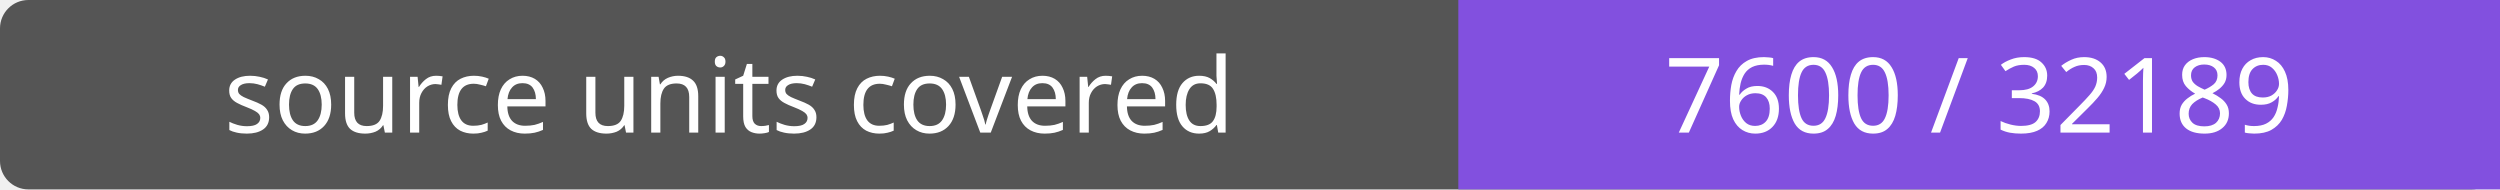
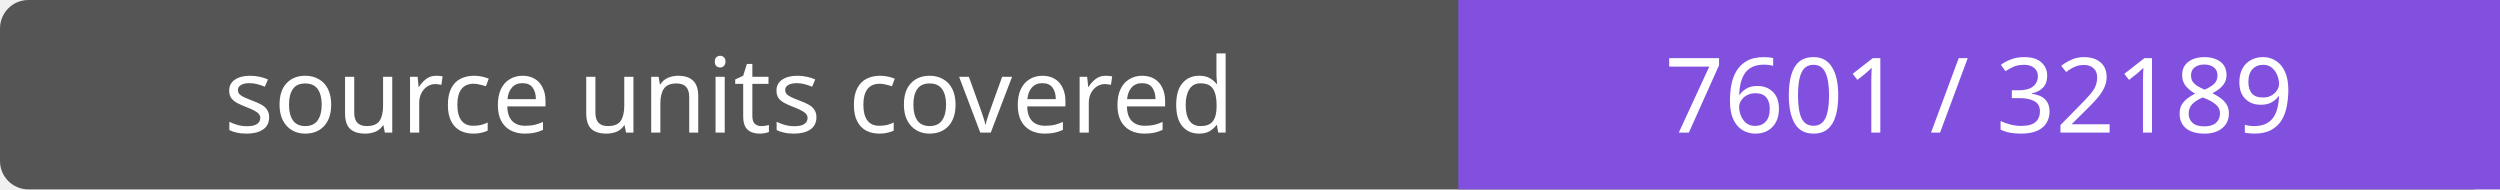
- <svg xmlns="http://www.w3.org/2000/svg" width="264" height="20" role="img" aria-label="source units covered: 7600 / 32189">
+ <svg xmlns="http://www.w3.org/2000/svg" width="264" height="20" role="img" aria-label="source units covered: 7601 / 32189">
  <rect width="264" height="20" rx="3" fill="#555" />
  <path fill="#8250df" d="M154 0h110v20H154z" />
  <g fill="#fff" text-anchor="middle" font-family="Verdana,sans-serif" font-size="11">
    <text x="77.0" y="14">source units covered</text>
-     <text x="209.0" y="14">7600 / 32189</text>
+     <text x="209.0" y="14">7601 / 32189</text>
  </g>
</svg>
